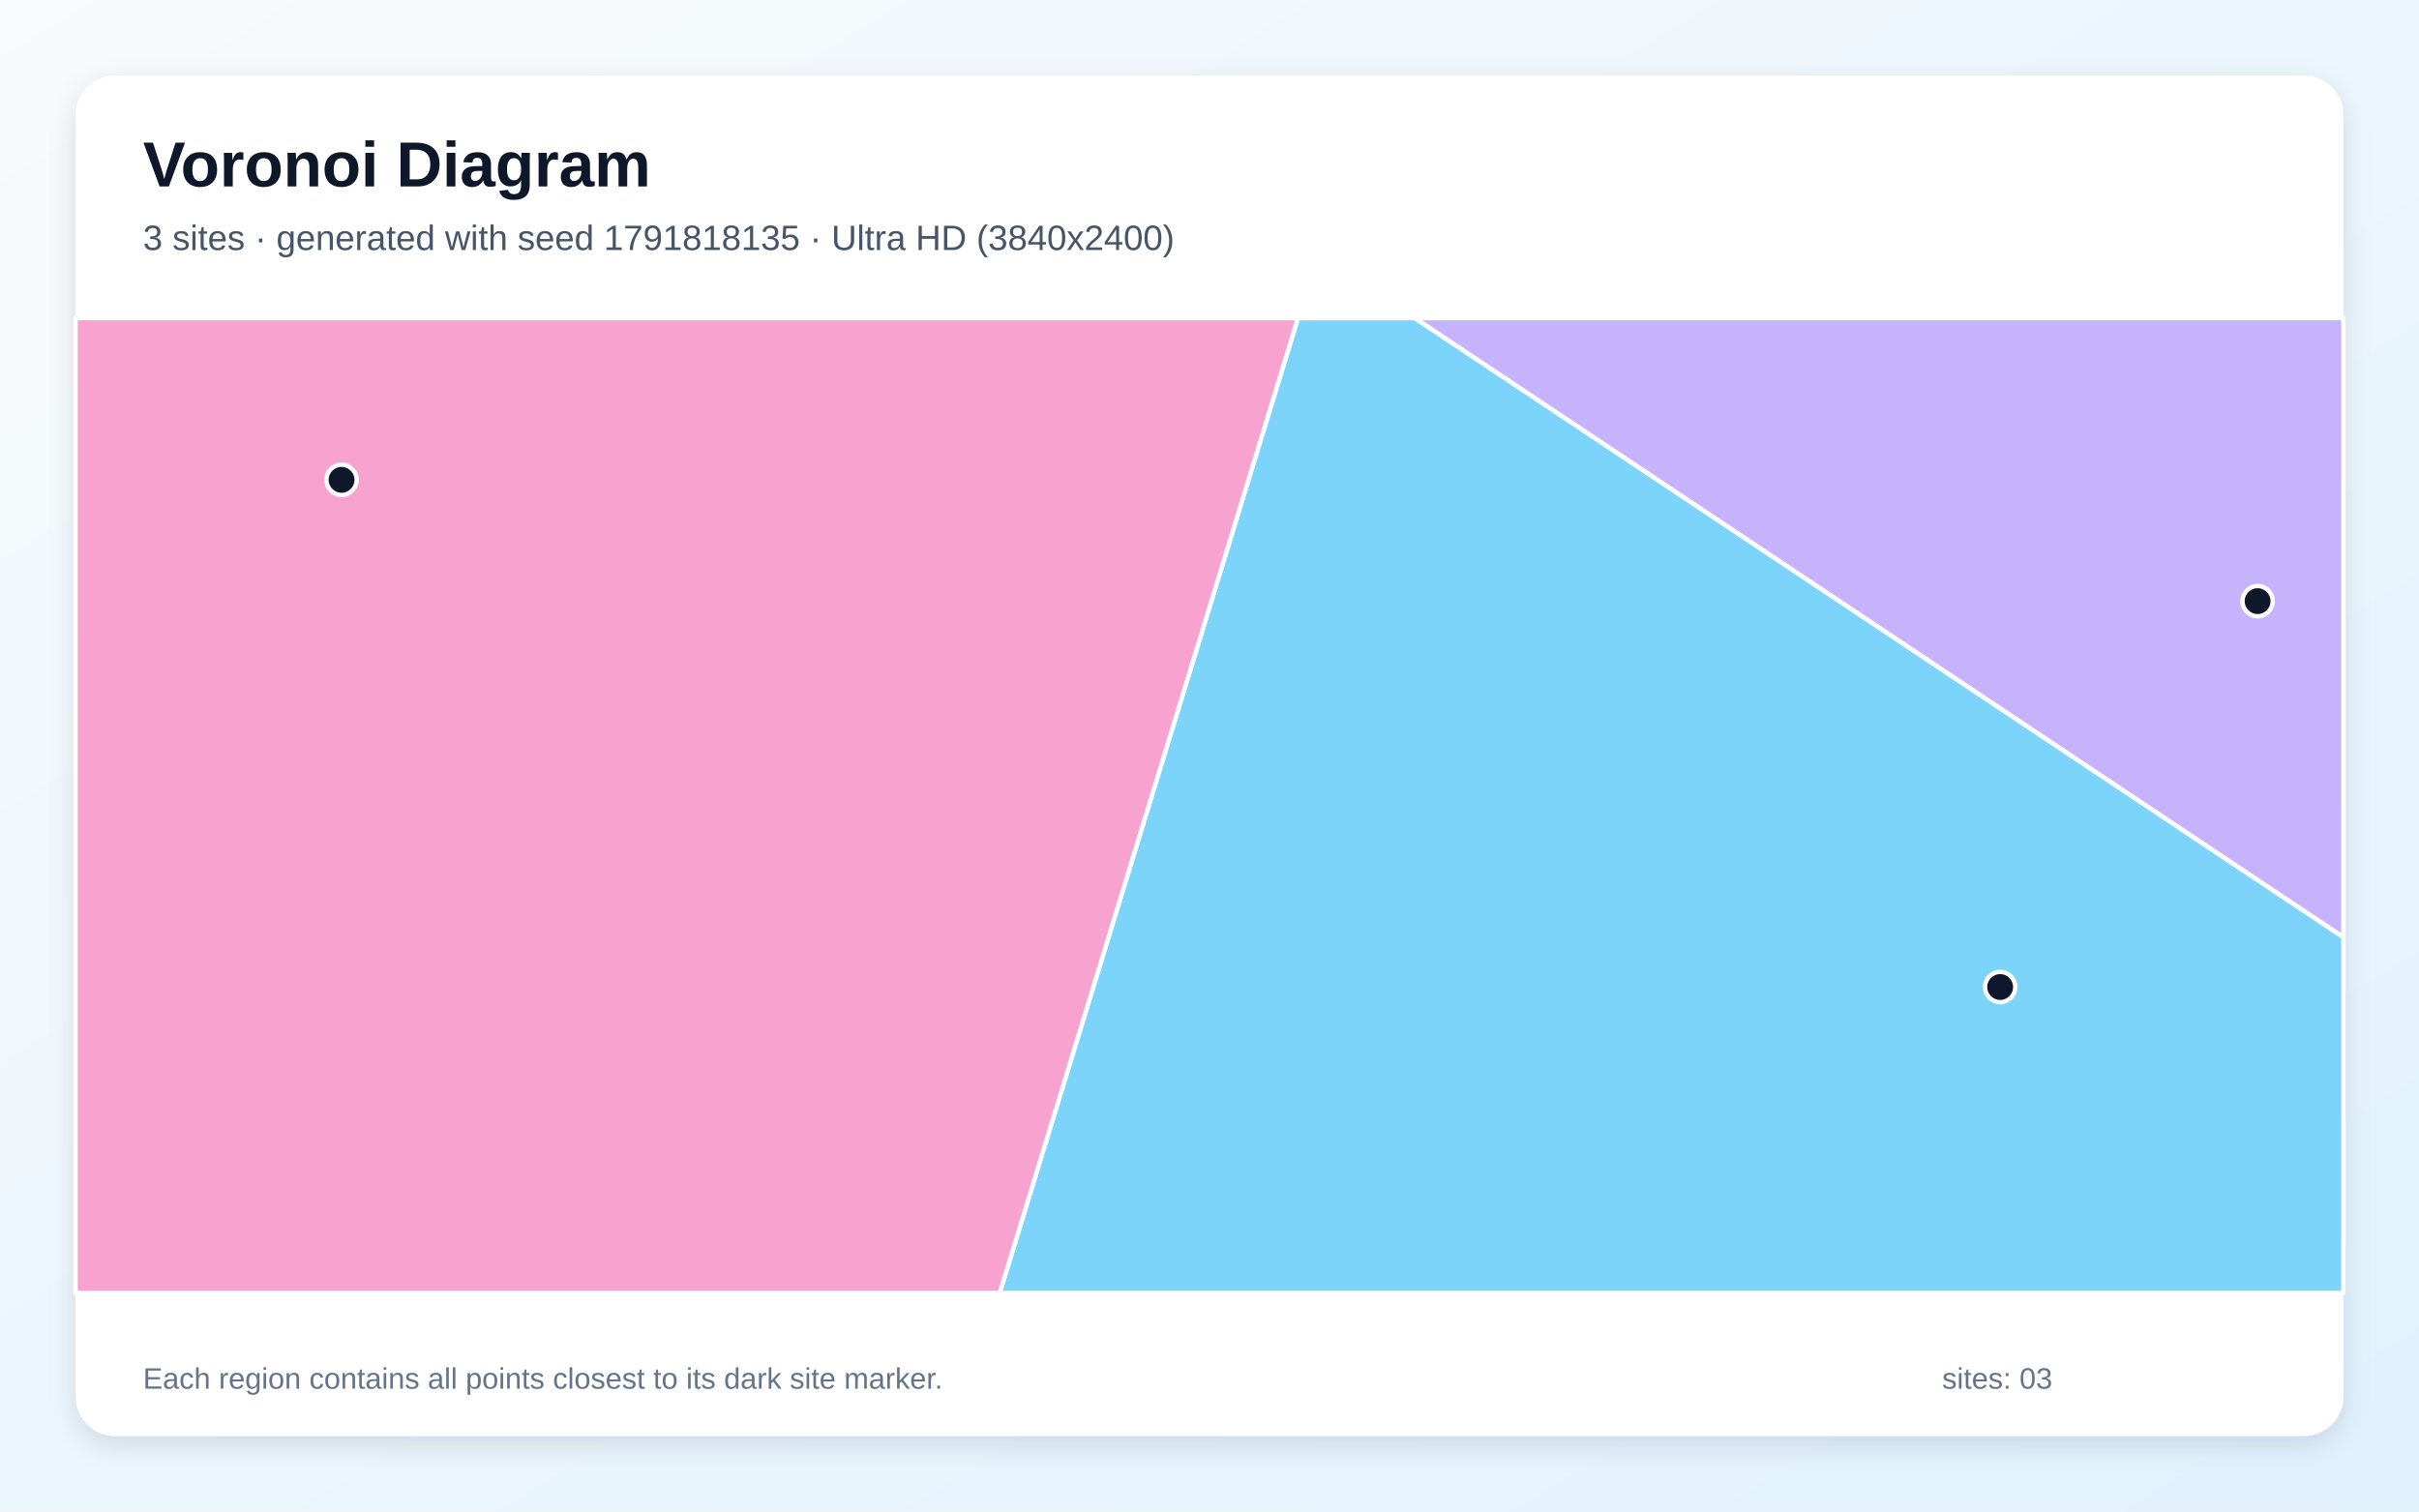
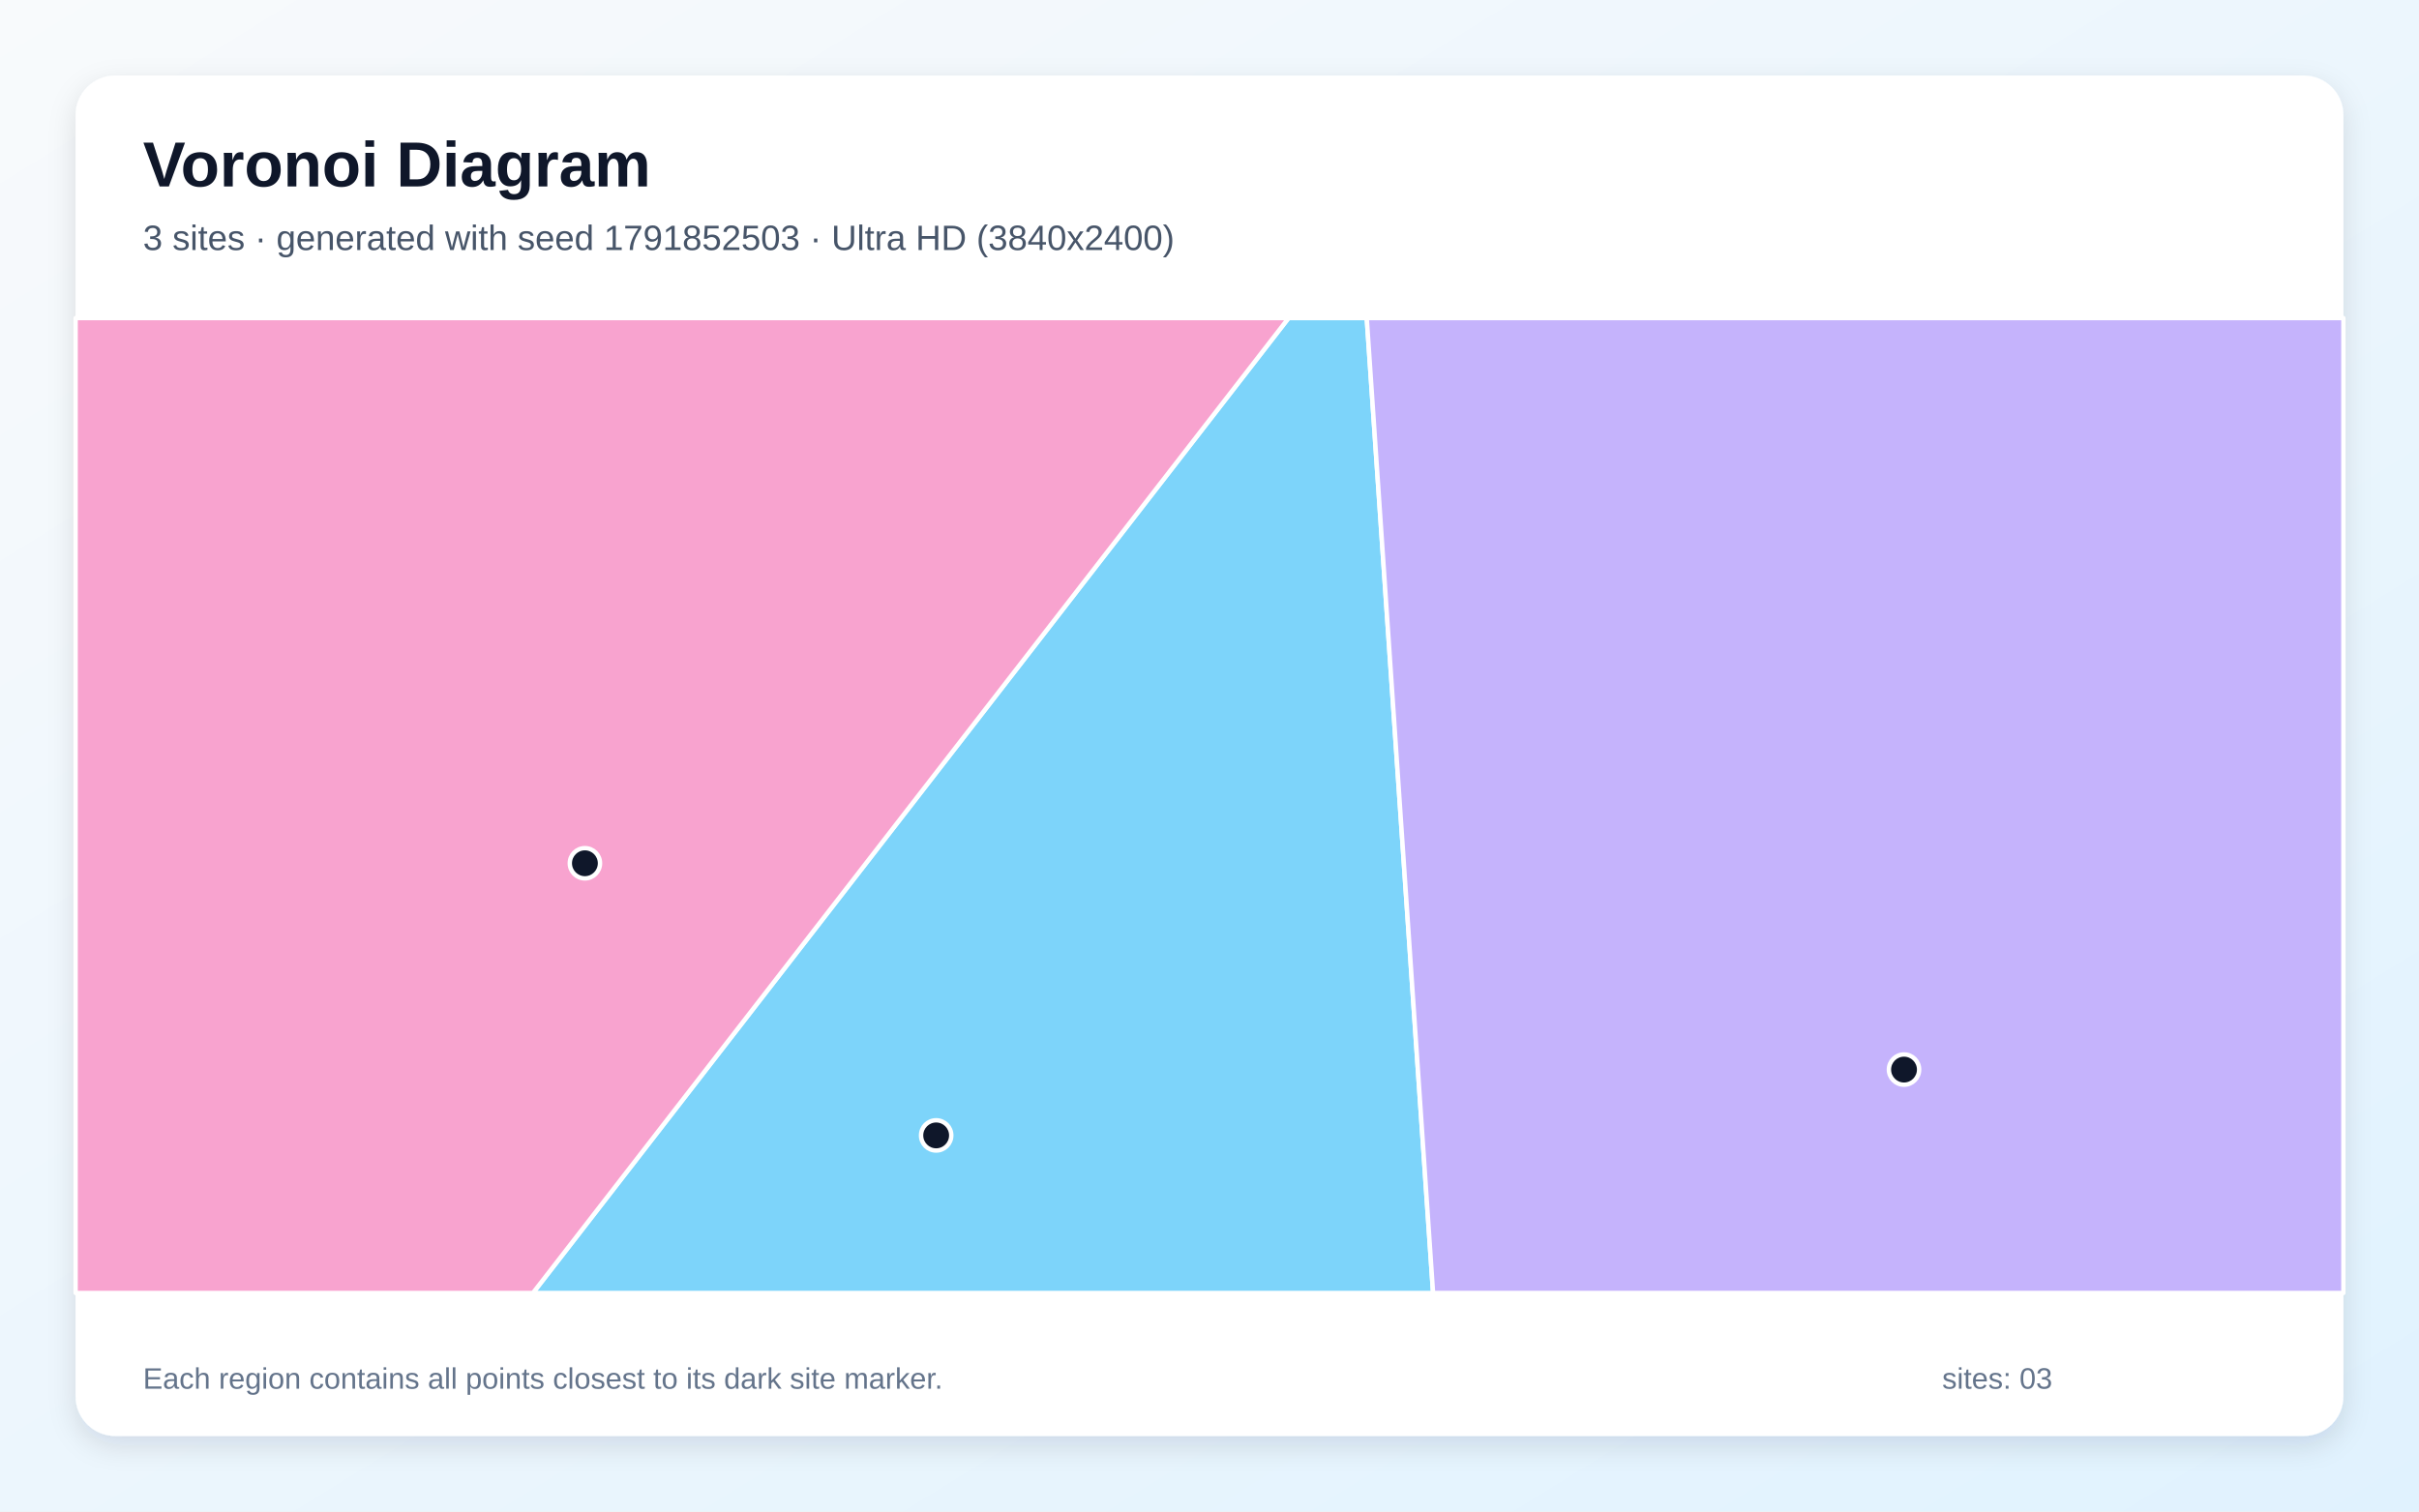
<svg xmlns="http://www.w3.org/2000/svg" width="3840" height="2400" viewBox="0 0 3840 2400" role="img" aria-labelledby="title description">
  <defs>
    <linearGradient id="background" x1="0" y1="0" x2="1" y2="1">
      <stop stop-color="#F8FAFC" />
      <stop offset="1" stop-color="#E0F2FE" />
    </linearGradient>
    <filter id="shadow" x="-5%" y="-5%" width="110%" height="110%">
      <feDropShadow dx="0" dy="15" stdDeviation="22" flood-color="#0F172A" flood-opacity=".12" />
    </filter>
  </defs>
  <rect width="3840" height="2400" fill="url(#background)" />
  <rect x="120" y="120" width="3600" height="2160" rx="63" fill="#FFFFFF" filter="url(#shadow)" />
  <g font-family="Arial, sans-serif">
    <text x="227" y="296" font-size="101" font-weight="700" fill="#0F172A">Voronoi Diagram</text>
-     <text x="227" y="397" font-size="56" fill="#475569">3 sites · generated with seed 1791818135 · Ultra HD (3840x2400)</text>
+     <text x="227" y="397" font-size="56" fill="#475569">3 sites · generated with seed 1791852503 · Ultra HD (3840x2400)</text>
  </g>
  <g stroke="#FFFFFF" stroke-width="7" stroke-linejoin="round">
-     <polygon points="2060.4,505.0 2246.0,505.0 3720.0,1488.0 3720.0,2053.0 1586.9,2053.0" fill="#38BDF8" fill-opacity="0.65" />
-     <polygon points="2246.0,505.0 3720.0,505.0 3720.0,1488.0" fill="#A78BFA" fill-opacity="0.65" />
-     <polygon points="120.0,505.0 2060.4,505.0 1586.9,2053.0 120.0,2053.0" fill="#F472B6" fill-opacity="0.65" />
+     <polygon points="2045.5,505.0 2169.6,505.0 2274.9,2053.0 846.0,2053.0" fill="#38BDF8" fill-opacity="0.65" />
+     <polygon points="2169.6,505.0 3720.0,505.0 3720.0,2053.0 2274.9,2053.0" fill="#A78BFA" fill-opacity="0.65" />
+     <polygon points="120.0,505.0 2045.5,505.0 846.0,2053.0 120.0,2053.0" fill="#F472B6" fill-opacity="0.65" />
  </g>
  <g>
-     <circle cx="3175.1" cy="1567.2" r="24" fill="#0F172A" stroke="#FFFFFF" stroke-width="7" />
-     <circle cx="3583.8" cy="954.5" r="24" fill="#0F172A" stroke="#FFFFFF" stroke-width="7" />
-     <circle cx="542.2" cy="761.9" r="24" fill="#0F172A" stroke="#FFFFFF" stroke-width="7" />
+     <circle cx="1486.1" cy="1802.8" r="24" fill="#0F172A" stroke="#FFFFFF" stroke-width="7" />
+     <circle cx="3022.5" cy="1698.3" r="24" fill="#0F172A" stroke="#FFFFFF" stroke-width="7" />
+     <circle cx="928.5" cy="1370.7" r="24" fill="#0F172A" stroke="#FFFFFF" stroke-width="7" />
  </g>
  <g font-family="Arial, sans-serif" font-size="47" fill="#64748B">
    <text x="227" y="2205">Each region contains all points closest to its dark site marker.</text>
    <text x="3083" y="2205">sites: 03</text>
  </g>
</svg>
